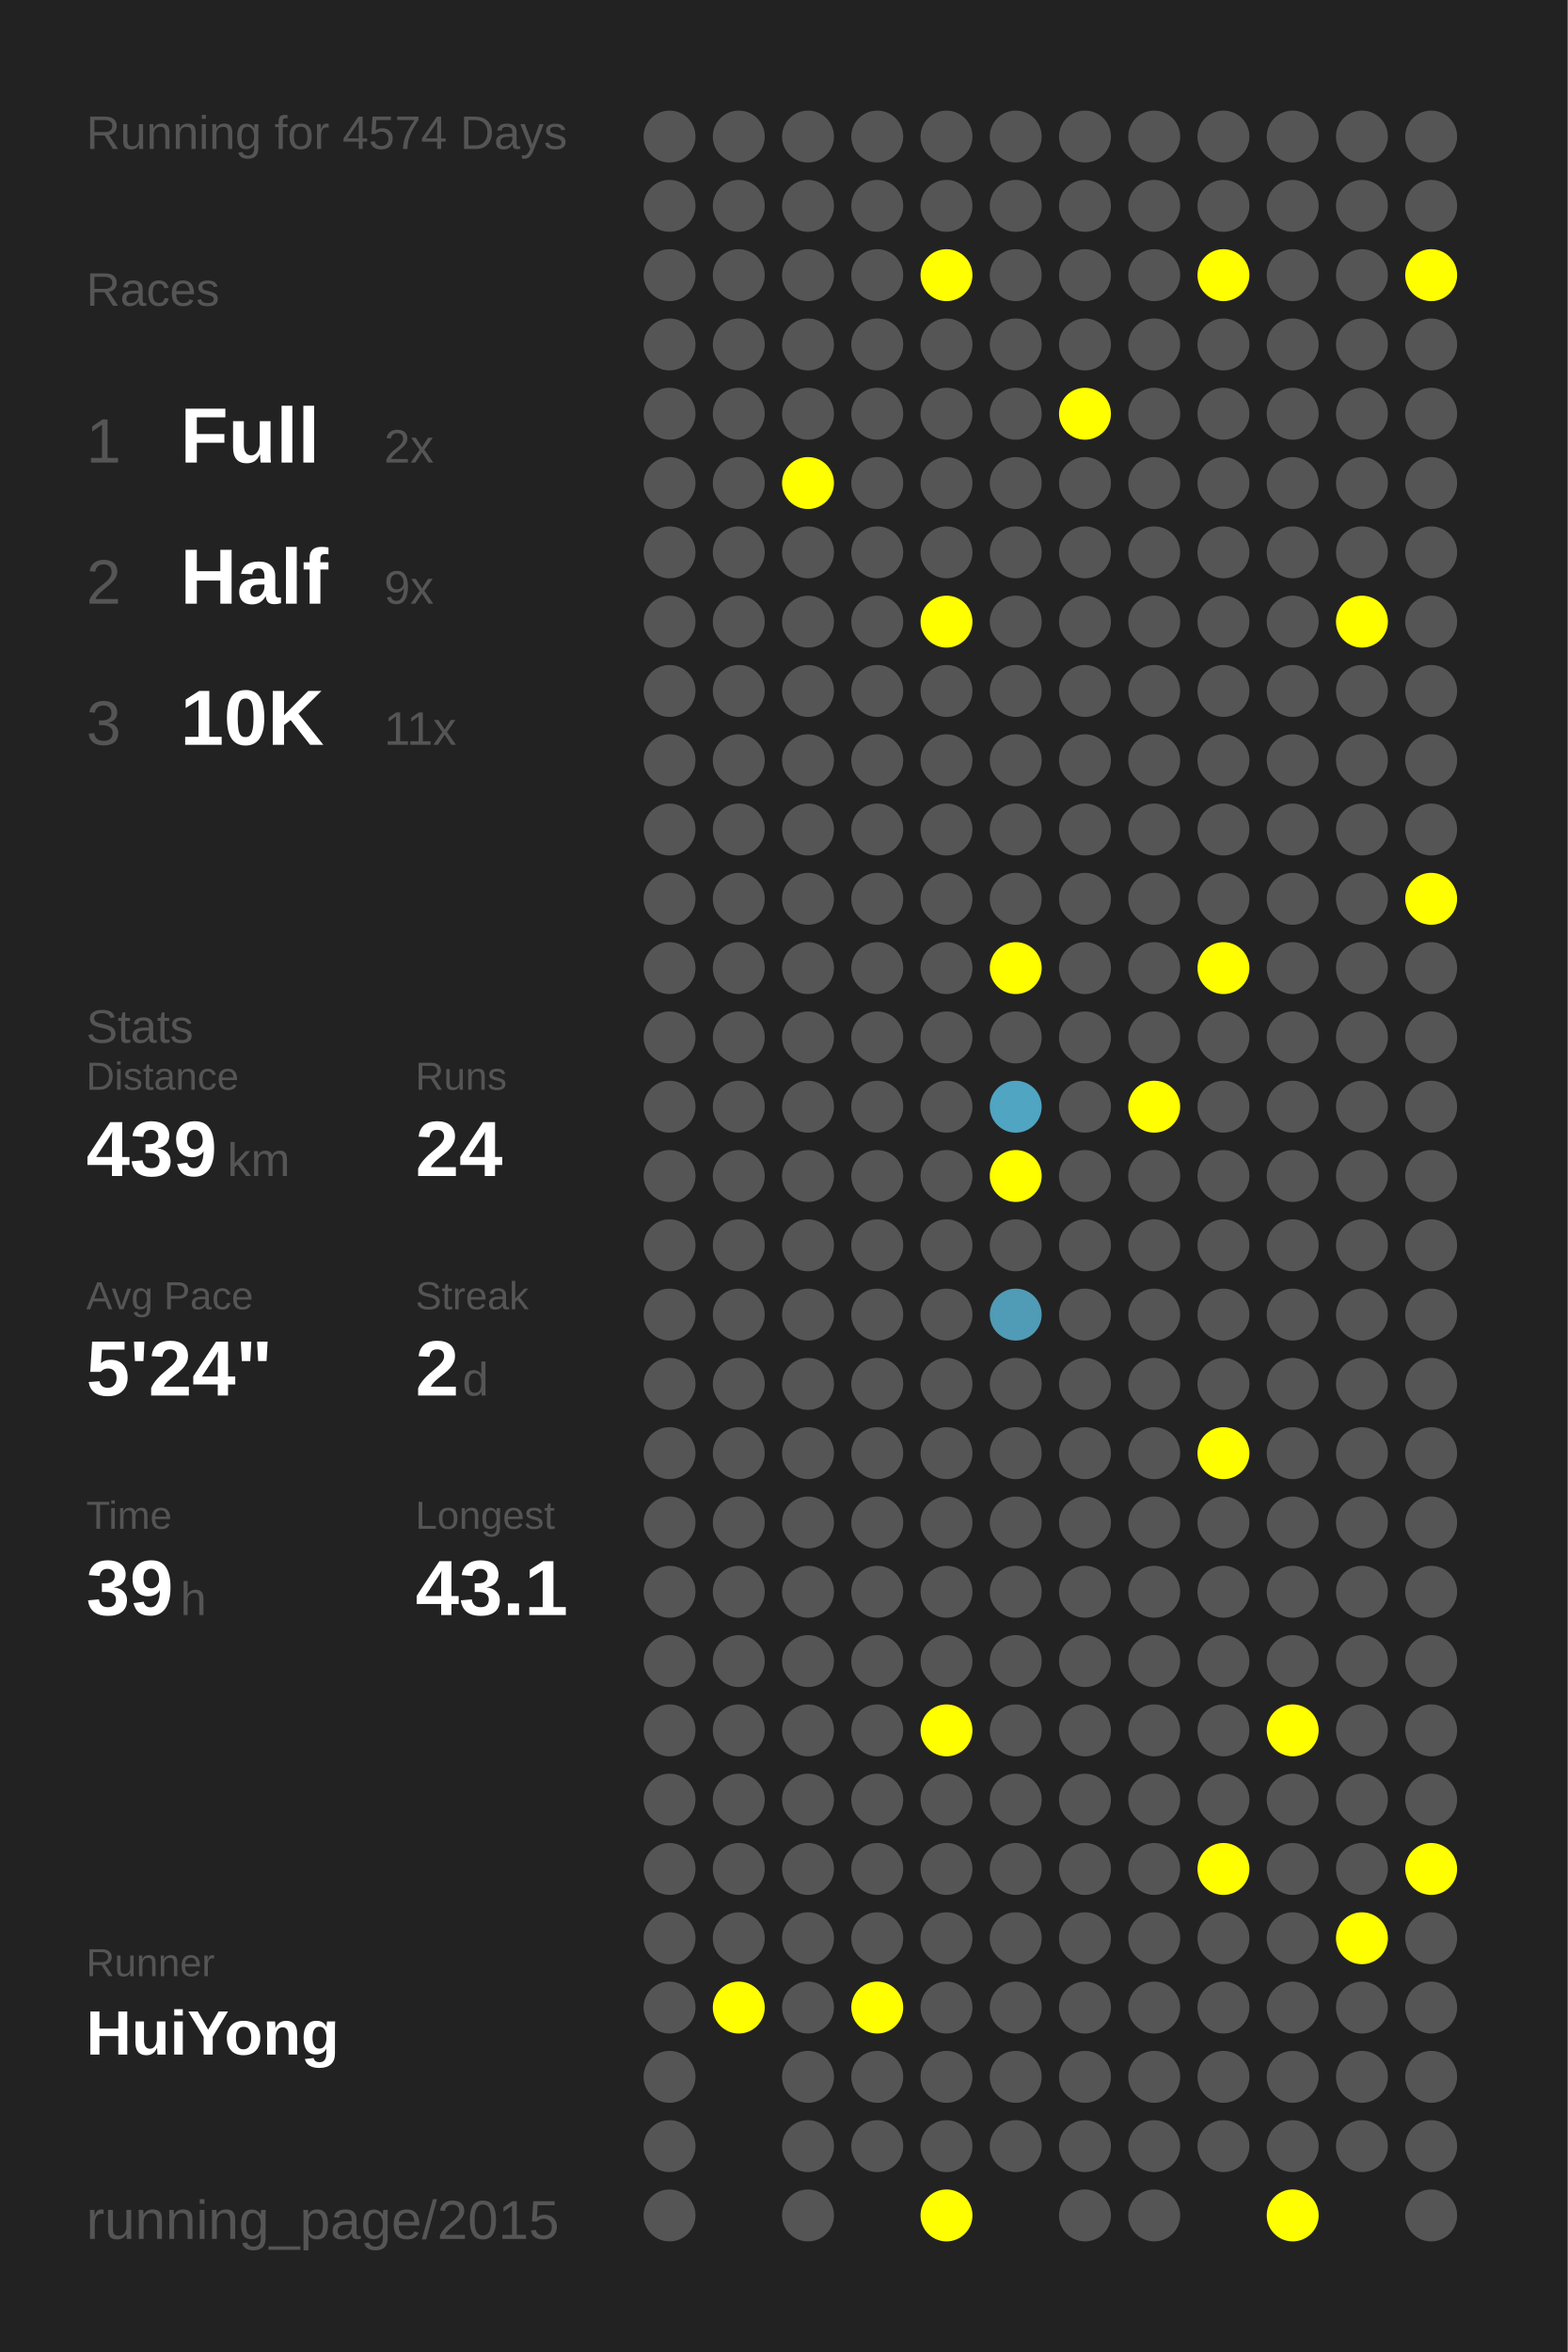
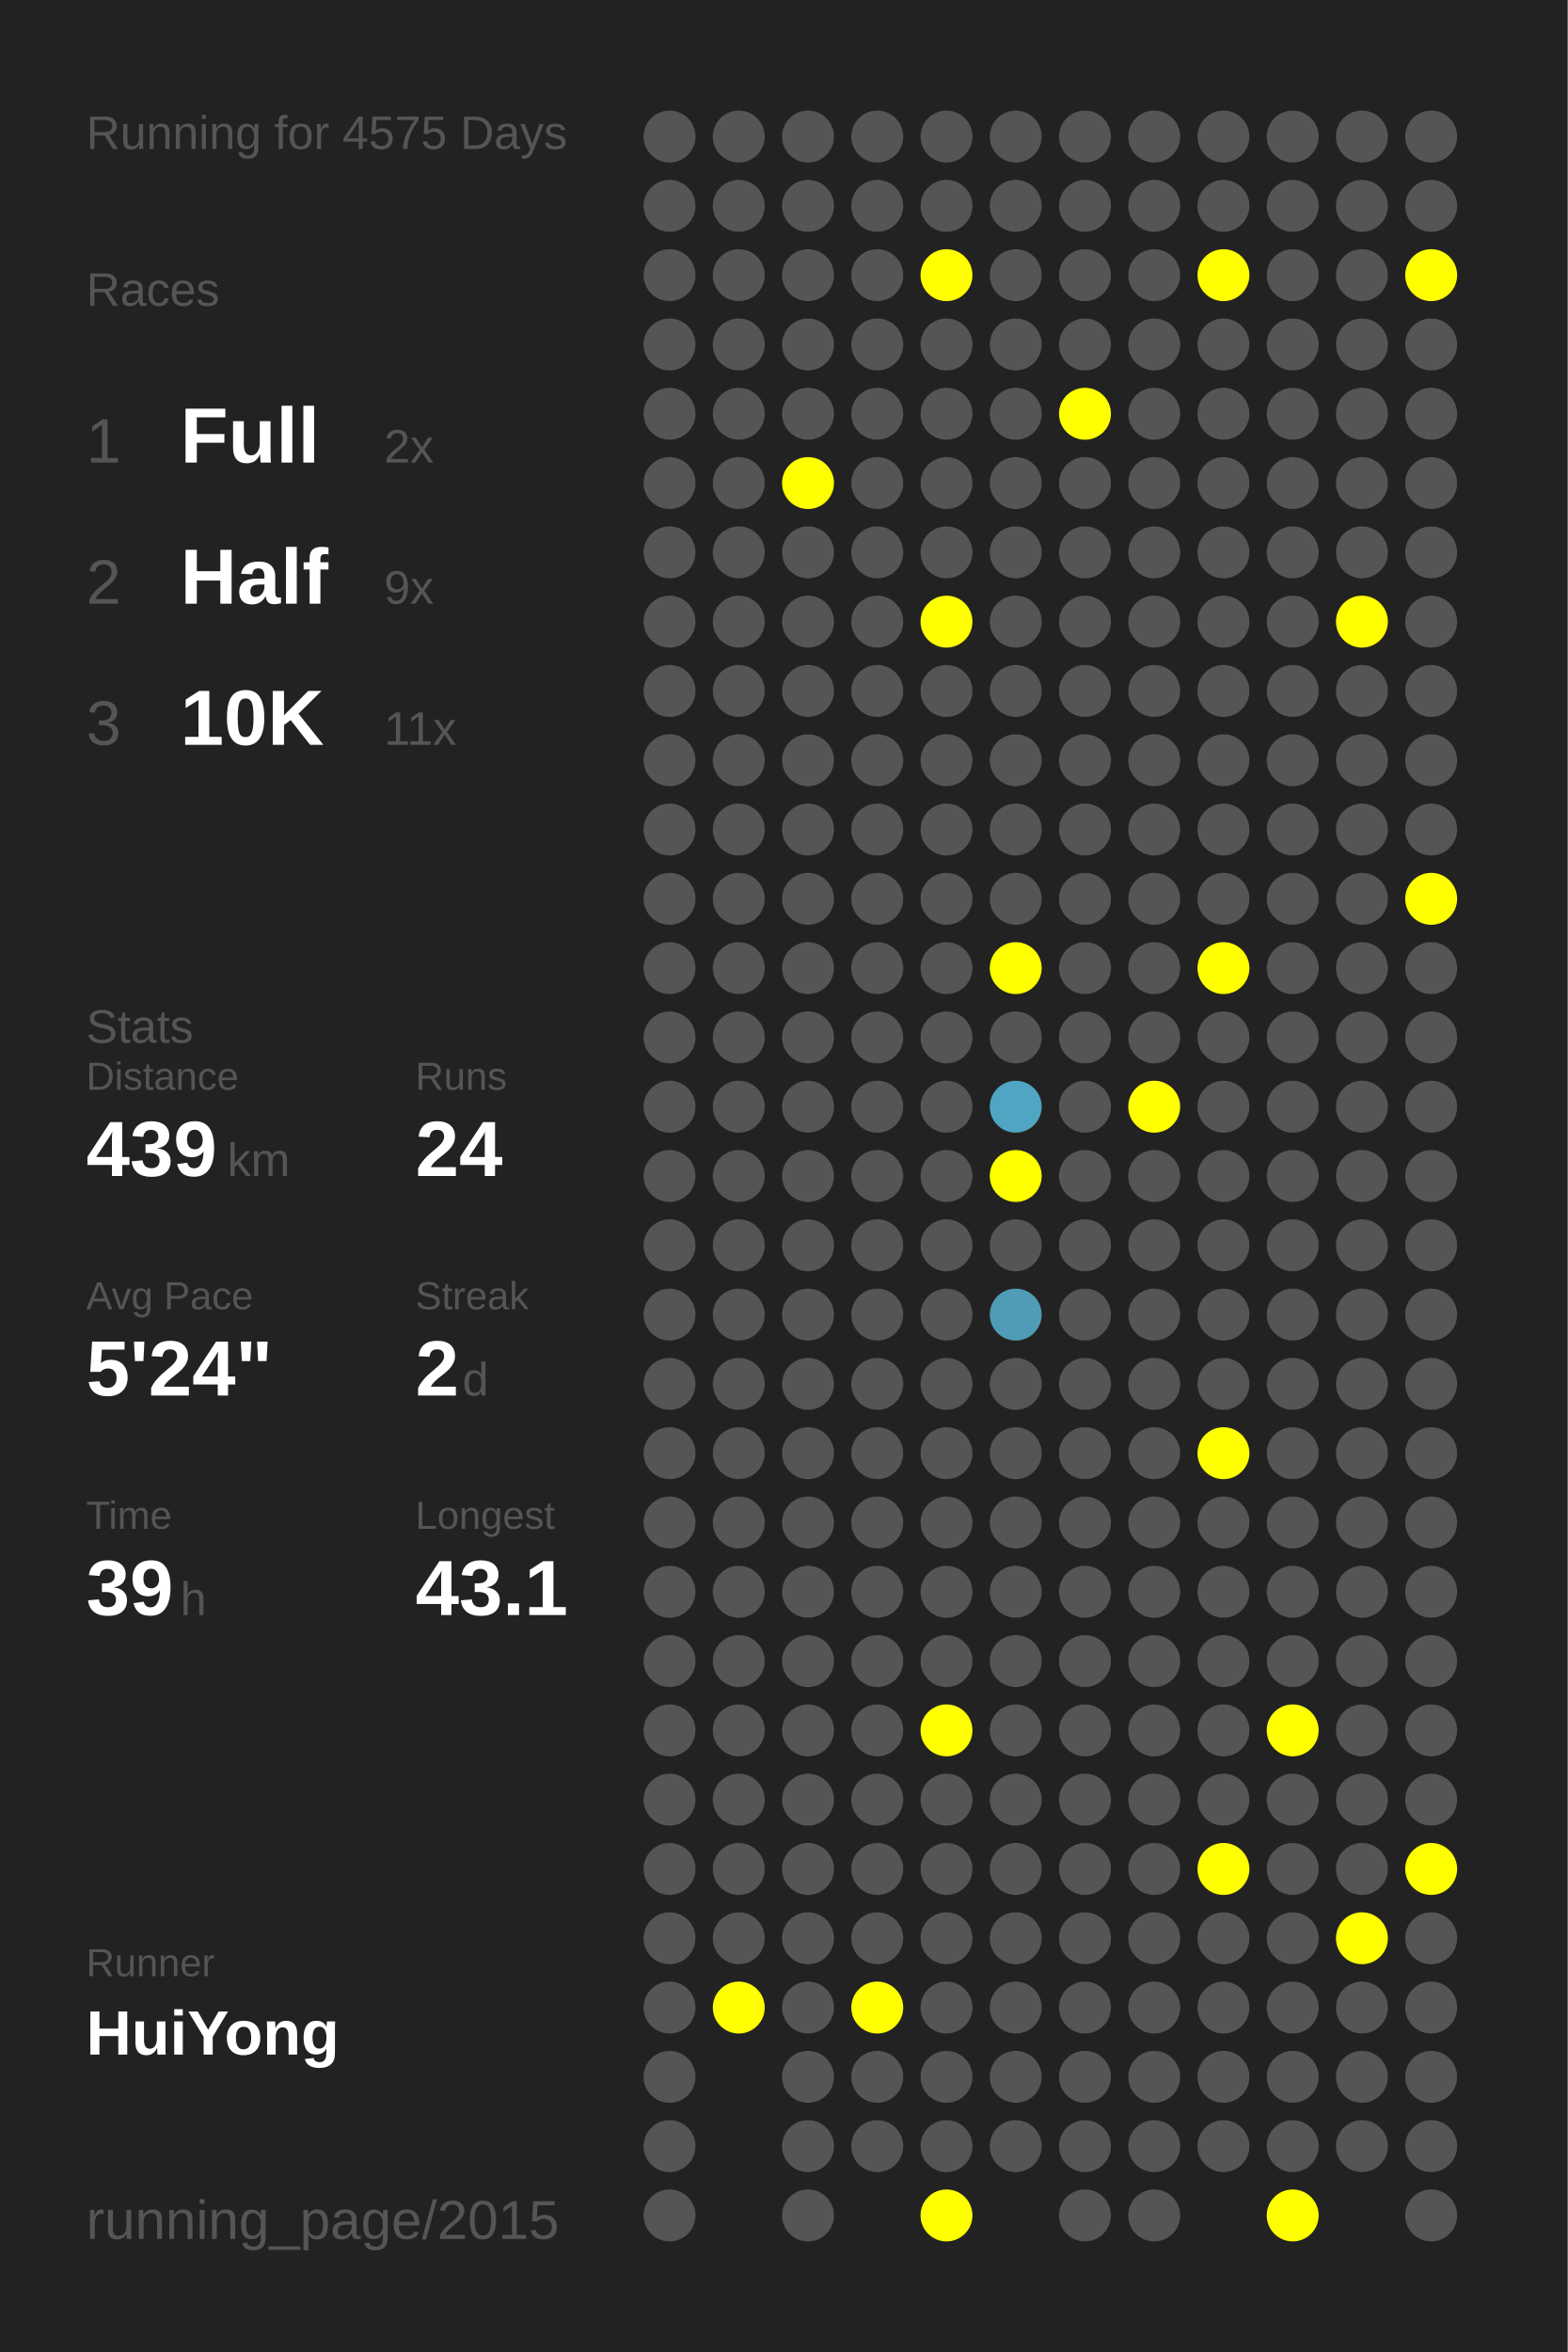
<svg xmlns="http://www.w3.org/2000/svg" baseProfile="full" height="300mm" version="1.1" viewBox="0,0,200,300" width="200mm">
  <defs />
  <rect fill="#222222" height="300" width="200" x="0" y="0" />
-   <text fill="#555555" style="font-size:6px; font-family:Arial;" x="11" y="19">Running for 4574 Days</text>
+   <text fill="#555555" style="font-size:6px; font-family:Arial;" x="11" y="19">Running for 4575 Days</text>
  <text fill="#555555" style="font-size:6px; font-family:Arial;" x="11" y="39">Races</text>
  <text fill="#555555" style="font-size:8px; font-family:Arial;" x="11" y="59">1</text>
  <text fill="#FFFFFF" style="font-size:10px; font-family:Arial; font-weight:bold;" x="23" y="59">Full</text>
  <text fill="#555555" style="font-size:6px; font-family:Arial;" x="49" y="59">2x</text>
  <text fill="#555555" style="font-size:8px; font-family:Arial;" x="11" y="77">2</text>
  <text fill="#FFFFFF" style="font-size:10px; font-family:Arial; font-weight:bold;" x="23" y="77">Half</text>
  <text fill="#555555" style="font-size:6px; font-family:Arial;" x="49" y="77">9x</text>
  <text fill="#555555" style="font-size:8px; font-family:Arial;" x="11" y="95">3</text>
  <text fill="#FFFFFF" style="font-size:10px; font-family:Arial; font-weight:bold;" x="23" y="95">10K</text>
  <text fill="#555555" style="font-size:6px; font-family:Arial;" x="49" y="95">11x</text>
  <text fill="#555555" style="font-size:6px; font-family:Arial;" x="11" y="133">Stats</text>
  <text fill="#555555" style="font-size:5px; font-family:Arial;" x="11" y="139">Distance</text>
  <text fill="#FFFFFF" style="font-size:10px; font-family:Arial; font-weight:bold;" x="11" y="150">439</text>
  <text fill="#555555" style="font-size:6px; font-family:Arial;" x="29" y="150">km</text>
  <text fill="#555555" style="font-size:5px; font-family:Arial;" x="53" y="139">Runs</text>
  <text fill="#FFFFFF" style="font-size:10px; font-family:Arial; font-weight:bold;" x="53" y="150">24</text>
  <text fill="#555555" style="font-size:5px; font-family:Arial;" x="11" y="167">Avg Pace</text>
  <text fill="#FFFFFF" style="font-size:10px; font-family:Arial; font-weight:bold;" x="11" y="178">5'24"</text>
  <text fill="#555555" style="font-size:5px; font-family:Arial;" x="53" y="167">Streak</text>
  <text fill="#FFFFFF" style="font-size:10px; font-family:Arial; font-weight:bold;" x="53" y="178">2</text>
  <text fill="#555555" style="font-size:6px; font-family:Arial;" x="59" y="178">d</text>
  <text fill="#555555" style="font-size:5px; font-family:Arial;" x="11" y="195">Time</text>
  <text fill="#FFFFFF" style="font-size:10px; font-family:Arial; font-weight:bold;" x="11" y="206">39</text>
  <text fill="#555555" style="font-size:6px; font-family:Arial;" x="23" y="206">h</text>
  <text fill="#555555" style="font-size:5px; font-family:Arial;" x="53" y="195">Longest</text>
  <text fill="#FFFFFF" style="font-size:10px; font-family:Arial; font-weight:bold;" x="53" y="206">43.1</text>
  <text fill="#555555" style="font-size:5px; font-family:Arial;" x="11" y="252.065">Runner</text>
  <text fill="#FFFFFF" style="font-size:8px; font-family:Arial; font-weight:bold;" x="11" y="262.065">HuiYong</text>
  <text fill="#555555" style="font-size:7px; font-family:Arial;" x="11" y="285.581">running_page/2015</text>
  <circle cx="85.417" cy="17.419" fill="#555555" r="3.312" />
  <circle cx="85.417" cy="26.258" fill="#555555" r="3.312" />
  <circle cx="85.417" cy="35.097" fill="#555555" r="3.312" />
  <circle cx="85.417" cy="43.935" fill="#555555" r="3.312" />
  <circle cx="85.417" cy="52.774" fill="#555555" r="3.312" />
  <circle cx="85.417" cy="61.613" fill="#555555" r="3.312" />
  <circle cx="85.417" cy="70.452" fill="#555555" r="3.312" />
  <circle cx="85.417" cy="79.29" fill="#555555" r="3.312" />
  <circle cx="85.417" cy="88.129" fill="#555555" r="3.312" />
  <circle cx="85.417" cy="96.968" fill="#555555" r="3.312" />
  <circle cx="85.417" cy="105.806" fill="#555555" r="3.312" />
  <circle cx="85.417" cy="114.645" fill="#555555" r="3.312" />
  <circle cx="85.417" cy="123.484" fill="#555555" r="3.312" />
  <circle cx="85.417" cy="132.323" fill="#555555" r="3.312" />
  <circle cx="85.417" cy="141.161" fill="#555555" r="3.312" />
  <circle cx="85.417" cy="150" fill="#555555" r="3.312" />
  <circle cx="85.417" cy="158.839" fill="#555555" r="3.312" />
  <circle cx="85.417" cy="167.677" fill="#555555" r="3.312" />
  <circle cx="85.417" cy="176.516" fill="#555555" r="3.312" />
  <circle cx="85.417" cy="185.355" fill="#555555" r="3.312" />
  <circle cx="85.417" cy="194.194" fill="#555555" r="3.312" />
  <circle cx="85.417" cy="203.032" fill="#555555" r="3.312" />
  <circle cx="85.417" cy="211.871" fill="#555555" r="3.312" />
  <circle cx="85.417" cy="220.71" fill="#555555" r="3.312" />
  <circle cx="85.417" cy="229.548" fill="#555555" r="3.312" />
  <circle cx="85.417" cy="238.387" fill="#555555" r="3.312" />
  <circle cx="85.417" cy="247.226" fill="#555555" r="3.312" />
  <circle cx="85.417" cy="256.065" fill="#555555" r="3.312" />
  <circle cx="85.417" cy="264.903" fill="#555555" r="3.312" />
  <circle cx="85.417" cy="273.742" fill="#555555" r="3.312" />
  <circle cx="85.417" cy="282.581" fill="#555555" r="3.312" />
  <circle cx="94.25" cy="17.419" fill="#555555" r="3.312" />
  <circle cx="94.25" cy="26.258" fill="#555555" r="3.312" />
  <circle cx="94.25" cy="35.097" fill="#555555" r="3.312" />
  <circle cx="94.25" cy="43.935" fill="#555555" r="3.312" />
  <circle cx="94.25" cy="52.774" fill="#555555" r="3.312" />
  <circle cx="94.25" cy="61.613" fill="#555555" r="3.312" />
  <circle cx="94.25" cy="70.452" fill="#555555" r="3.312" />
  <circle cx="94.25" cy="79.29" fill="#555555" r="3.312" />
  <circle cx="94.25" cy="88.129" fill="#555555" r="3.312" />
  <circle cx="94.25" cy="96.968" fill="#555555" r="3.312" />
  <circle cx="94.25" cy="105.806" fill="#555555" r="3.312" />
  <circle cx="94.25" cy="114.645" fill="#555555" r="3.312" />
  <circle cx="94.25" cy="123.484" fill="#555555" r="3.312" />
  <circle cx="94.25" cy="132.323" fill="#555555" r="3.312" />
  <circle cx="94.25" cy="141.161" fill="#555555" r="3.312" />
  <circle cx="94.25" cy="150" fill="#555555" r="3.312" />
  <circle cx="94.25" cy="158.839" fill="#555555" r="3.312" />
  <circle cx="94.25" cy="167.677" fill="#555555" r="3.312" />
  <circle cx="94.25" cy="176.516" fill="#555555" r="3.312" />
  <circle cx="94.25" cy="185.355" fill="#555555" r="3.312" />
  <circle cx="94.25" cy="194.194" fill="#555555" r="3.312" />
  <circle cx="94.25" cy="203.032" fill="#555555" r="3.312" />
  <circle cx="94.25" cy="211.871" fill="#555555" r="3.312" />
  <circle cx="94.25" cy="220.71" fill="#555555" r="3.312" />
  <circle cx="94.25" cy="229.548" fill="#555555" r="3.312" />
  <circle cx="94.25" cy="238.387" fill="#555555" r="3.312" />
  <circle cx="94.25" cy="247.226" fill="#555555" r="3.312" />
  <circle cx="94.25" cy="256.065" fill="#FFFF00" r="3.312" />
  <circle cx="103.083" cy="17.419" fill="#555555" r="3.312" />
  <circle cx="103.083" cy="26.258" fill="#555555" r="3.312" />
  <circle cx="103.083" cy="35.097" fill="#555555" r="3.312" />
  <circle cx="103.083" cy="43.935" fill="#555555" r="3.312" />
  <circle cx="103.083" cy="52.774" fill="#555555" r="3.312" />
  <circle cx="103.083" cy="61.613" fill="#FFFF00" r="3.312" />
  <circle cx="103.083" cy="70.452" fill="#555555" r="3.312" />
  <circle cx="103.083" cy="79.29" fill="#555555" r="3.312" />
  <circle cx="103.083" cy="88.129" fill="#555555" r="3.312" />
  <circle cx="103.083" cy="96.968" fill="#555555" r="3.312" />
  <circle cx="103.083" cy="105.806" fill="#555555" r="3.312" />
  <circle cx="103.083" cy="114.645" fill="#555555" r="3.312" />
  <circle cx="103.083" cy="123.484" fill="#555555" r="3.312" />
  <circle cx="103.083" cy="132.323" fill="#555555" r="3.312" />
  <circle cx="103.083" cy="141.161" fill="#555555" r="3.312" />
  <circle cx="103.083" cy="150" fill="#555555" r="3.312" />
  <circle cx="103.083" cy="158.839" fill="#555555" r="3.312" />
  <circle cx="103.083" cy="167.677" fill="#555555" r="3.312" />
  <circle cx="103.083" cy="176.516" fill="#555555" r="3.312" />
  <circle cx="103.083" cy="185.355" fill="#555555" r="3.312" />
  <circle cx="103.083" cy="194.194" fill="#555555" r="3.312" />
  <circle cx="103.083" cy="203.032" fill="#555555" r="3.312" />
  <circle cx="103.083" cy="211.871" fill="#555555" r="3.312" />
  <circle cx="103.083" cy="220.71" fill="#555555" r="3.312" />
  <circle cx="103.083" cy="229.548" fill="#555555" r="3.312" />
  <circle cx="103.083" cy="238.387" fill="#555555" r="3.312" />
  <circle cx="103.083" cy="247.226" fill="#555555" r="3.312" />
  <circle cx="103.083" cy="256.065" fill="#555555" r="3.312" />
  <circle cx="103.083" cy="264.903" fill="#555555" r="3.312" />
  <circle cx="103.083" cy="273.742" fill="#555555" r="3.312" />
  <circle cx="103.083" cy="282.581" fill="#555555" r="3.312" />
  <circle cx="111.917" cy="17.419" fill="#555555" r="3.312" />
  <circle cx="111.917" cy="26.258" fill="#555555" r="3.312" />
  <circle cx="111.917" cy="35.097" fill="#555555" r="3.312" />
  <circle cx="111.917" cy="43.935" fill="#555555" r="3.312" />
  <circle cx="111.917" cy="52.774" fill="#555555" r="3.312" />
  <circle cx="111.917" cy="61.613" fill="#555555" r="3.312" />
  <circle cx="111.917" cy="70.452" fill="#555555" r="3.312" />
  <circle cx="111.917" cy="79.29" fill="#555555" r="3.312" />
  <circle cx="111.917" cy="88.129" fill="#555555" r="3.312" />
  <circle cx="111.917" cy="96.968" fill="#555555" r="3.312" />
  <circle cx="111.917" cy="105.806" fill="#555555" r="3.312" />
  <circle cx="111.917" cy="114.645" fill="#555555" r="3.312" />
  <circle cx="111.917" cy="123.484" fill="#555555" r="3.312" />
  <circle cx="111.917" cy="132.323" fill="#555555" r="3.312" />
  <circle cx="111.917" cy="141.161" fill="#555555" r="3.312" />
  <circle cx="111.917" cy="150" fill="#555555" r="3.312" />
  <circle cx="111.917" cy="158.839" fill="#555555" r="3.312" />
  <circle cx="111.917" cy="167.677" fill="#555555" r="3.312" />
  <circle cx="111.917" cy="176.516" fill="#555555" r="3.312" />
  <circle cx="111.917" cy="185.355" fill="#555555" r="3.312" />
  <circle cx="111.917" cy="194.194" fill="#555555" r="3.312" />
  <circle cx="111.917" cy="203.032" fill="#555555" r="3.312" />
  <circle cx="111.917" cy="211.871" fill="#555555" r="3.312" />
  <circle cx="111.917" cy="220.71" fill="#555555" r="3.312" />
  <circle cx="111.917" cy="229.548" fill="#555555" r="3.312" />
  <circle cx="111.917" cy="238.387" fill="#555555" r="3.312" />
  <circle cx="111.917" cy="247.226" fill="#555555" r="3.312" />
  <circle cx="111.917" cy="256.065" fill="#FFFF00" r="3.312" />
  <circle cx="111.917" cy="264.903" fill="#555555" r="3.312" />
  <circle cx="111.917" cy="273.742" fill="#555555" r="3.312" />
  <circle cx="120.75" cy="17.419" fill="#555555" r="3.312" />
  <circle cx="120.75" cy="26.258" fill="#555555" r="3.312" />
  <circle cx="120.75" cy="35.097" fill="#FFFF00" r="3.312" />
  <circle cx="120.75" cy="43.935" fill="#555555" r="3.312" />
  <circle cx="120.75" cy="52.774" fill="#555555" r="3.312" />
  <circle cx="120.75" cy="61.613" fill="#555555" r="3.312" />
  <circle cx="120.75" cy="70.452" fill="#555555" r="3.312" />
  <circle cx="120.75" cy="79.29" fill="#FFFF00" r="3.312" />
  <circle cx="120.75" cy="88.129" fill="#555555" r="3.312" />
  <circle cx="120.75" cy="96.968" fill="#555555" r="3.312" />
  <circle cx="120.75" cy="105.806" fill="#555555" r="3.312" />
  <circle cx="120.75" cy="114.645" fill="#555555" r="3.312" />
  <circle cx="120.75" cy="123.484" fill="#555555" r="3.312" />
  <circle cx="120.75" cy="132.323" fill="#555555" r="3.312" />
  <circle cx="120.75" cy="141.161" fill="#555555" r="3.312" />
  <circle cx="120.75" cy="150" fill="#555555" r="3.312" />
  <circle cx="120.75" cy="158.839" fill="#555555" r="3.312" />
  <circle cx="120.75" cy="167.677" fill="#555555" r="3.312" />
  <circle cx="120.75" cy="176.516" fill="#555555" r="3.312" />
  <circle cx="120.75" cy="185.355" fill="#555555" r="3.312" />
  <circle cx="120.75" cy="194.194" fill="#555555" r="3.312" />
  <circle cx="120.75" cy="203.032" fill="#555555" r="3.312" />
  <circle cx="120.75" cy="211.871" fill="#555555" r="3.312" />
  <circle cx="120.75" cy="220.71" fill="#FFFF00" r="3.312" />
  <circle cx="120.75" cy="229.548" fill="#555555" r="3.312" />
  <circle cx="120.75" cy="238.387" fill="#555555" r="3.312" />
  <circle cx="120.75" cy="247.226" fill="#555555" r="3.312" />
  <circle cx="120.75" cy="256.065" fill="#555555" r="3.312" />
  <circle cx="120.75" cy="264.903" fill="#555555" r="3.312" />
  <circle cx="120.75" cy="273.742" fill="#555555" r="3.312" />
  <circle cx="120.75" cy="282.581" fill="#FFFF00" r="3.312" />
  <circle cx="129.583" cy="17.419" fill="#555555" r="3.312" />
  <circle cx="129.583" cy="26.258" fill="#555555" r="3.312" />
  <circle cx="129.583" cy="35.097" fill="#555555" r="3.312" />
  <circle cx="129.583" cy="43.935" fill="#555555" r="3.312" />
  <circle cx="129.583" cy="52.774" fill="#555555" r="3.312" />
  <circle cx="129.583" cy="61.613" fill="#555555" r="3.312" />
  <circle cx="129.583" cy="70.452" fill="#555555" r="3.312" />
  <circle cx="129.583" cy="79.29" fill="#555555" r="3.312" />
  <circle cx="129.583" cy="88.129" fill="#555555" r="3.312" />
  <circle cx="129.583" cy="96.968" fill="#555555" r="3.312" />
  <circle cx="129.583" cy="105.806" fill="#555555" r="3.312" />
  <circle cx="129.583" cy="114.645" fill="#555555" r="3.312" />
  <circle cx="129.583" cy="123.484" fill="#FFFF00" r="3.312" />
  <circle cx="129.583" cy="132.323" fill="#555555" r="3.312" />
  <circle cx="129.583" cy="141.161" fill="#4fa5c2" r="3.312" />
  <circle cx="129.583" cy="150" fill="#FFFF00" r="3.312" />
  <circle cx="129.583" cy="158.839" fill="#555555" r="3.312" />
  <circle cx="129.583" cy="167.677" fill="#509bb5" r="3.312" />
  <circle cx="129.583" cy="176.516" fill="#555555" r="3.312" />
  <circle cx="129.583" cy="185.355" fill="#555555" r="3.312" />
  <circle cx="129.583" cy="194.194" fill="#555555" r="3.312" />
  <circle cx="129.583" cy="203.032" fill="#555555" r="3.312" />
  <circle cx="129.583" cy="211.871" fill="#555555" r="3.312" />
  <circle cx="129.583" cy="220.71" fill="#555555" r="3.312" />
  <circle cx="129.583" cy="229.548" fill="#555555" r="3.312" />
  <circle cx="129.583" cy="238.387" fill="#555555" r="3.312" />
  <circle cx="129.583" cy="247.226" fill="#555555" r="3.312" />
  <circle cx="129.583" cy="256.065" fill="#555555" r="3.312" />
  <circle cx="129.583" cy="264.903" fill="#555555" r="3.312" />
  <circle cx="129.583" cy="273.742" fill="#555555" r="3.312" />
  <circle cx="138.417" cy="17.419" fill="#555555" r="3.312" />
  <circle cx="138.417" cy="26.258" fill="#555555" r="3.312" />
  <circle cx="138.417" cy="35.097" fill="#555555" r="3.312" />
  <circle cx="138.417" cy="43.935" fill="#555555" r="3.312" />
  <circle cx="138.417" cy="52.774" fill="#FFFF00" r="3.312" />
  <circle cx="138.417" cy="61.613" fill="#555555" r="3.312" />
  <circle cx="138.417" cy="70.452" fill="#555555" r="3.312" />
  <circle cx="138.417" cy="79.29" fill="#555555" r="3.312" />
  <circle cx="138.417" cy="88.129" fill="#555555" r="3.312" />
  <circle cx="138.417" cy="96.968" fill="#555555" r="3.312" />
  <circle cx="138.417" cy="105.806" fill="#555555" r="3.312" />
  <circle cx="138.417" cy="114.645" fill="#555555" r="3.312" />
  <circle cx="138.417" cy="123.484" fill="#555555" r="3.312" />
  <circle cx="138.417" cy="132.323" fill="#555555" r="3.312" />
  <circle cx="138.417" cy="141.161" fill="#555555" r="3.312" />
  <circle cx="138.417" cy="150" fill="#555555" r="3.312" />
  <circle cx="138.417" cy="158.839" fill="#555555" r="3.312" />
  <circle cx="138.417" cy="167.677" fill="#555555" r="3.312" />
  <circle cx="138.417" cy="176.516" fill="#555555" r="3.312" />
  <circle cx="138.417" cy="185.355" fill="#555555" r="3.312" />
  <circle cx="138.417" cy="194.194" fill="#555555" r="3.312" />
  <circle cx="138.417" cy="203.032" fill="#555555" r="3.312" />
  <circle cx="138.417" cy="211.871" fill="#555555" r="3.312" />
  <circle cx="138.417" cy="220.71" fill="#555555" r="3.312" />
  <circle cx="138.417" cy="229.548" fill="#555555" r="3.312" />
  <circle cx="138.417" cy="238.387" fill="#555555" r="3.312" />
  <circle cx="138.417" cy="247.226" fill="#555555" r="3.312" />
  <circle cx="138.417" cy="256.065" fill="#555555" r="3.312" />
  <circle cx="138.417" cy="264.903" fill="#555555" r="3.312" />
  <circle cx="138.417" cy="273.742" fill="#555555" r="3.312" />
  <circle cx="138.417" cy="282.581" fill="#555555" r="3.312" />
  <circle cx="147.25" cy="17.419" fill="#555555" r="3.312" />
  <circle cx="147.25" cy="26.258" fill="#555555" r="3.312" />
  <circle cx="147.25" cy="35.097" fill="#555555" r="3.312" />
  <circle cx="147.25" cy="43.935" fill="#555555" r="3.312" />
  <circle cx="147.25" cy="52.774" fill="#555555" r="3.312" />
  <circle cx="147.25" cy="61.613" fill="#555555" r="3.312" />
  <circle cx="147.25" cy="70.452" fill="#555555" r="3.312" />
  <circle cx="147.25" cy="79.29" fill="#555555" r="3.312" />
  <circle cx="147.25" cy="88.129" fill="#555555" r="3.312" />
  <circle cx="147.25" cy="96.968" fill="#555555" r="3.312" />
  <circle cx="147.25" cy="105.806" fill="#555555" r="3.312" />
  <circle cx="147.25" cy="114.645" fill="#555555" r="3.312" />
  <circle cx="147.25" cy="123.484" fill="#555555" r="3.312" />
  <circle cx="147.25" cy="132.323" fill="#555555" r="3.312" />
  <circle cx="147.25" cy="141.161" fill="#FFFF00" r="3.312" />
  <circle cx="147.25" cy="150" fill="#555555" r="3.312" />
  <circle cx="147.25" cy="158.839" fill="#555555" r="3.312" />
  <circle cx="147.25" cy="167.677" fill="#555555" r="3.312" />
  <circle cx="147.25" cy="176.516" fill="#555555" r="3.312" />
  <circle cx="147.25" cy="185.355" fill="#555555" r="3.312" />
  <circle cx="147.25" cy="194.194" fill="#555555" r="3.312" />
  <circle cx="147.25" cy="203.032" fill="#555555" r="3.312" />
  <circle cx="147.25" cy="211.871" fill="#555555" r="3.312" />
  <circle cx="147.25" cy="220.71" fill="#555555" r="3.312" />
  <circle cx="147.25" cy="229.548" fill="#555555" r="3.312" />
  <circle cx="147.25" cy="238.387" fill="#555555" r="3.312" />
  <circle cx="147.25" cy="247.226" fill="#555555" r="3.312" />
  <circle cx="147.25" cy="256.065" fill="#555555" r="3.312" />
  <circle cx="147.25" cy="264.903" fill="#555555" r="3.312" />
  <circle cx="147.25" cy="273.742" fill="#555555" r="3.312" />
  <circle cx="147.25" cy="282.581" fill="#555555" r="3.312" />
  <circle cx="156.083" cy="17.419" fill="#555555" r="3.312" />
  <circle cx="156.083" cy="26.258" fill="#555555" r="3.312" />
  <circle cx="156.083" cy="35.097" fill="#FFFF00" r="3.312" />
  <circle cx="156.083" cy="43.935" fill="#555555" r="3.312" />
  <circle cx="156.083" cy="52.774" fill="#555555" r="3.312" />
  <circle cx="156.083" cy="61.613" fill="#555555" r="3.312" />
  <circle cx="156.083" cy="70.452" fill="#555555" r="3.312" />
  <circle cx="156.083" cy="79.29" fill="#555555" r="3.312" />
  <circle cx="156.083" cy="88.129" fill="#555555" r="3.312" />
  <circle cx="156.083" cy="96.968" fill="#555555" r="3.312" />
  <circle cx="156.083" cy="105.806" fill="#555555" r="3.312" />
  <circle cx="156.083" cy="114.645" fill="#555555" r="3.312" />
  <circle cx="156.083" cy="123.484" fill="#FFFF00" r="3.312" />
  <circle cx="156.083" cy="132.323" fill="#555555" r="3.312" />
  <circle cx="156.083" cy="141.161" fill="#555555" r="3.312" />
  <circle cx="156.083" cy="150" fill="#555555" r="3.312" />
  <circle cx="156.083" cy="158.839" fill="#555555" r="3.312" />
  <circle cx="156.083" cy="167.677" fill="#555555" r="3.312" />
  <circle cx="156.083" cy="176.516" fill="#555555" r="3.312" />
  <circle cx="156.083" cy="185.355" fill="#FFFF00" r="3.312" />
  <circle cx="156.083" cy="194.194" fill="#555555" r="3.312" />
  <circle cx="156.083" cy="203.032" fill="#555555" r="3.312" />
  <circle cx="156.083" cy="211.871" fill="#555555" r="3.312" />
  <circle cx="156.083" cy="220.71" fill="#555555" r="3.312" />
  <circle cx="156.083" cy="229.548" fill="#555555" r="3.312" />
  <circle cx="156.083" cy="238.387" fill="#FFFF00" r="3.312" />
  <circle cx="156.083" cy="247.226" fill="#555555" r="3.312" />
  <circle cx="156.083" cy="256.065" fill="#555555" r="3.312" />
  <circle cx="156.083" cy="264.903" fill="#555555" r="3.312" />
  <circle cx="156.083" cy="273.742" fill="#555555" r="3.312" />
  <circle cx="164.917" cy="17.419" fill="#555555" r="3.312" />
  <circle cx="164.917" cy="26.258" fill="#555555" r="3.312" />
  <circle cx="164.917" cy="35.097" fill="#555555" r="3.312" />
  <circle cx="164.917" cy="43.935" fill="#555555" r="3.312" />
  <circle cx="164.917" cy="52.774" fill="#555555" r="3.312" />
  <circle cx="164.917" cy="61.613" fill="#555555" r="3.312" />
  <circle cx="164.917" cy="70.452" fill="#555555" r="3.312" />
  <circle cx="164.917" cy="79.29" fill="#555555" r="3.312" />
  <circle cx="164.917" cy="88.129" fill="#555555" r="3.312" />
  <circle cx="164.917" cy="96.968" fill="#555555" r="3.312" />
  <circle cx="164.917" cy="105.806" fill="#555555" r="3.312" />
  <circle cx="164.917" cy="114.645" fill="#555555" r="3.312" />
  <circle cx="164.917" cy="123.484" fill="#555555" r="3.312" />
  <circle cx="164.917" cy="132.323" fill="#555555" r="3.312" />
  <circle cx="164.917" cy="141.161" fill="#555555" r="3.312" />
  <circle cx="164.917" cy="150" fill="#555555" r="3.312" />
  <circle cx="164.917" cy="158.839" fill="#555555" r="3.312" />
  <circle cx="164.917" cy="167.677" fill="#555555" r="3.312" />
  <circle cx="164.917" cy="176.516" fill="#555555" r="3.312" />
  <circle cx="164.917" cy="185.355" fill="#555555" r="3.312" />
  <circle cx="164.917" cy="194.194" fill="#555555" r="3.312" />
  <circle cx="164.917" cy="203.032" fill="#555555" r="3.312" />
  <circle cx="164.917" cy="211.871" fill="#555555" r="3.312" />
  <circle cx="164.917" cy="220.71" fill="#FFFF00" r="3.312" />
  <circle cx="164.917" cy="229.548" fill="#555555" r="3.312" />
  <circle cx="164.917" cy="238.387" fill="#555555" r="3.312" />
  <circle cx="164.917" cy="247.226" fill="#555555" r="3.312" />
  <circle cx="164.917" cy="256.065" fill="#555555" r="3.312" />
  <circle cx="164.917" cy="264.903" fill="#555555" r="3.312" />
  <circle cx="164.917" cy="273.742" fill="#555555" r="3.312" />
  <circle cx="164.917" cy="282.581" fill="#FFFF00" r="3.312" />
  <circle cx="173.75" cy="17.419" fill="#555555" r="3.312" />
  <circle cx="173.75" cy="26.258" fill="#555555" r="3.312" />
  <circle cx="173.75" cy="35.097" fill="#555555" r="3.312" />
  <circle cx="173.75" cy="43.935" fill="#555555" r="3.312" />
  <circle cx="173.75" cy="52.774" fill="#555555" r="3.312" />
  <circle cx="173.75" cy="61.613" fill="#555555" r="3.312" />
  <circle cx="173.75" cy="70.452" fill="#555555" r="3.312" />
  <circle cx="173.75" cy="79.29" fill="#FFFF00" r="3.312" />
  <circle cx="173.75" cy="88.129" fill="#555555" r="3.312" />
  <circle cx="173.75" cy="96.968" fill="#555555" r="3.312" />
  <circle cx="173.75" cy="105.806" fill="#555555" r="3.312" />
  <circle cx="173.75" cy="114.645" fill="#555555" r="3.312" />
  <circle cx="173.75" cy="123.484" fill="#555555" r="3.312" />
  <circle cx="173.75" cy="132.323" fill="#555555" r="3.312" />
  <circle cx="173.75" cy="141.161" fill="#555555" r="3.312" />
  <circle cx="173.75" cy="150" fill="#555555" r="3.312" />
  <circle cx="173.75" cy="158.839" fill="#555555" r="3.312" />
  <circle cx="173.75" cy="167.677" fill="#555555" r="3.312" />
  <circle cx="173.75" cy="176.516" fill="#555555" r="3.312" />
  <circle cx="173.75" cy="185.355" fill="#555555" r="3.312" />
  <circle cx="173.75" cy="194.194" fill="#555555" r="3.312" />
  <circle cx="173.75" cy="203.032" fill="#555555" r="3.312" />
  <circle cx="173.75" cy="211.871" fill="#555555" r="3.312" />
  <circle cx="173.75" cy="220.71" fill="#555555" r="3.312" />
  <circle cx="173.75" cy="229.548" fill="#555555" r="3.312" />
  <circle cx="173.75" cy="238.387" fill="#555555" r="3.312" />
  <circle cx="173.75" cy="247.226" fill="#FFFF00" r="3.312" />
  <circle cx="173.75" cy="256.065" fill="#555555" r="3.312" />
  <circle cx="173.75" cy="264.903" fill="#555555" r="3.312" />
  <circle cx="173.75" cy="273.742" fill="#555555" r="3.312" />
  <circle cx="182.583" cy="17.419" fill="#555555" r="3.312" />
  <circle cx="182.583" cy="26.258" fill="#555555" r="3.312" />
  <circle cx="182.583" cy="35.097" fill="#FFFF00" r="3.312" />
  <circle cx="182.583" cy="43.935" fill="#555555" r="3.312" />
  <circle cx="182.583" cy="52.774" fill="#555555" r="3.312" />
  <circle cx="182.583" cy="61.613" fill="#555555" r="3.312" />
  <circle cx="182.583" cy="70.452" fill="#555555" r="3.312" />
  <circle cx="182.583" cy="79.29" fill="#555555" r="3.312" />
  <circle cx="182.583" cy="88.129" fill="#555555" r="3.312" />
  <circle cx="182.583" cy="96.968" fill="#555555" r="3.312" />
  <circle cx="182.583" cy="105.806" fill="#555555" r="3.312" />
  <circle cx="182.583" cy="114.645" fill="#FFFF00" r="3.312" />
  <circle cx="182.583" cy="123.484" fill="#555555" r="3.312" />
  <circle cx="182.583" cy="132.323" fill="#555555" r="3.312" />
  <circle cx="182.583" cy="141.161" fill="#555555" r="3.312" />
  <circle cx="182.583" cy="150" fill="#555555" r="3.312" />
  <circle cx="182.583" cy="158.839" fill="#555555" r="3.312" />
  <circle cx="182.583" cy="167.677" fill="#555555" r="3.312" />
  <circle cx="182.583" cy="176.516" fill="#555555" r="3.312" />
  <circle cx="182.583" cy="185.355" fill="#555555" r="3.312" />
  <circle cx="182.583" cy="194.194" fill="#555555" r="3.312" />
  <circle cx="182.583" cy="203.032" fill="#555555" r="3.312" />
  <circle cx="182.583" cy="211.871" fill="#555555" r="3.312" />
  <circle cx="182.583" cy="220.71" fill="#555555" r="3.312" />
  <circle cx="182.583" cy="229.548" fill="#555555" r="3.312" />
  <circle cx="182.583" cy="238.387" fill="#FFFF00" r="3.312" />
  <circle cx="182.583" cy="247.226" fill="#555555" r="3.312" />
  <circle cx="182.583" cy="256.065" fill="#555555" r="3.312" />
  <circle cx="182.583" cy="264.903" fill="#555555" r="3.312" />
  <circle cx="182.583" cy="273.742" fill="#555555" r="3.312" />
  <circle cx="182.583" cy="282.581" fill="#555555" r="3.312" />
</svg>
